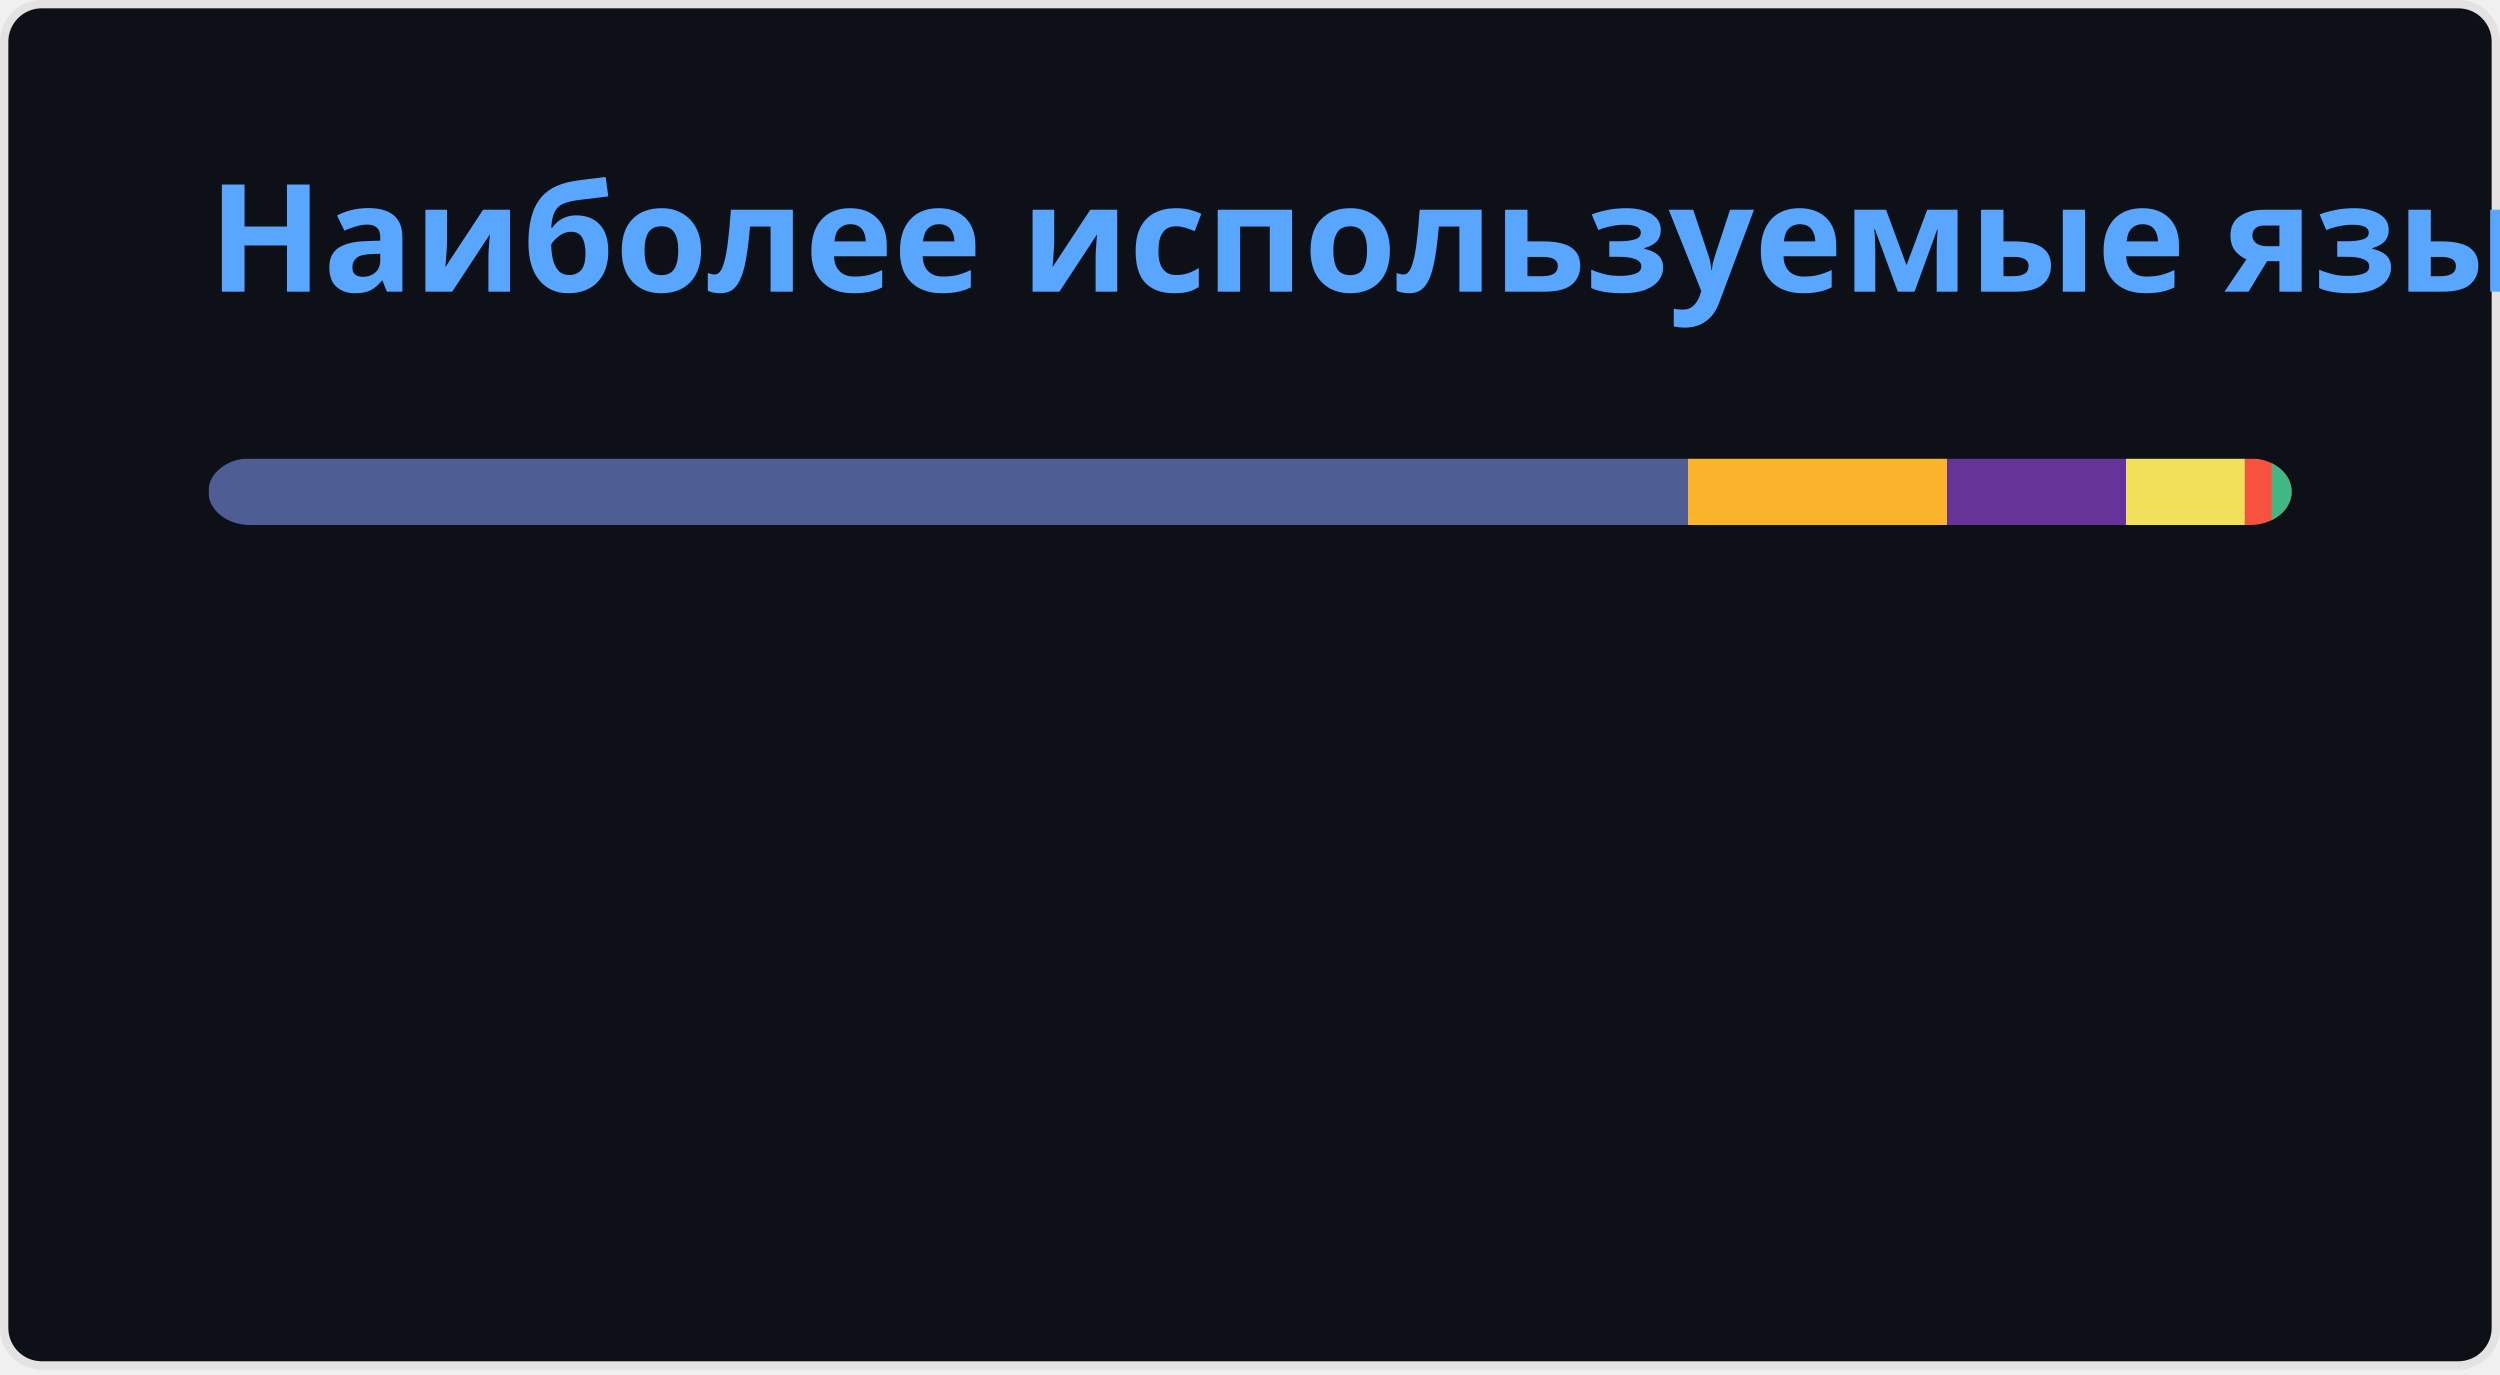
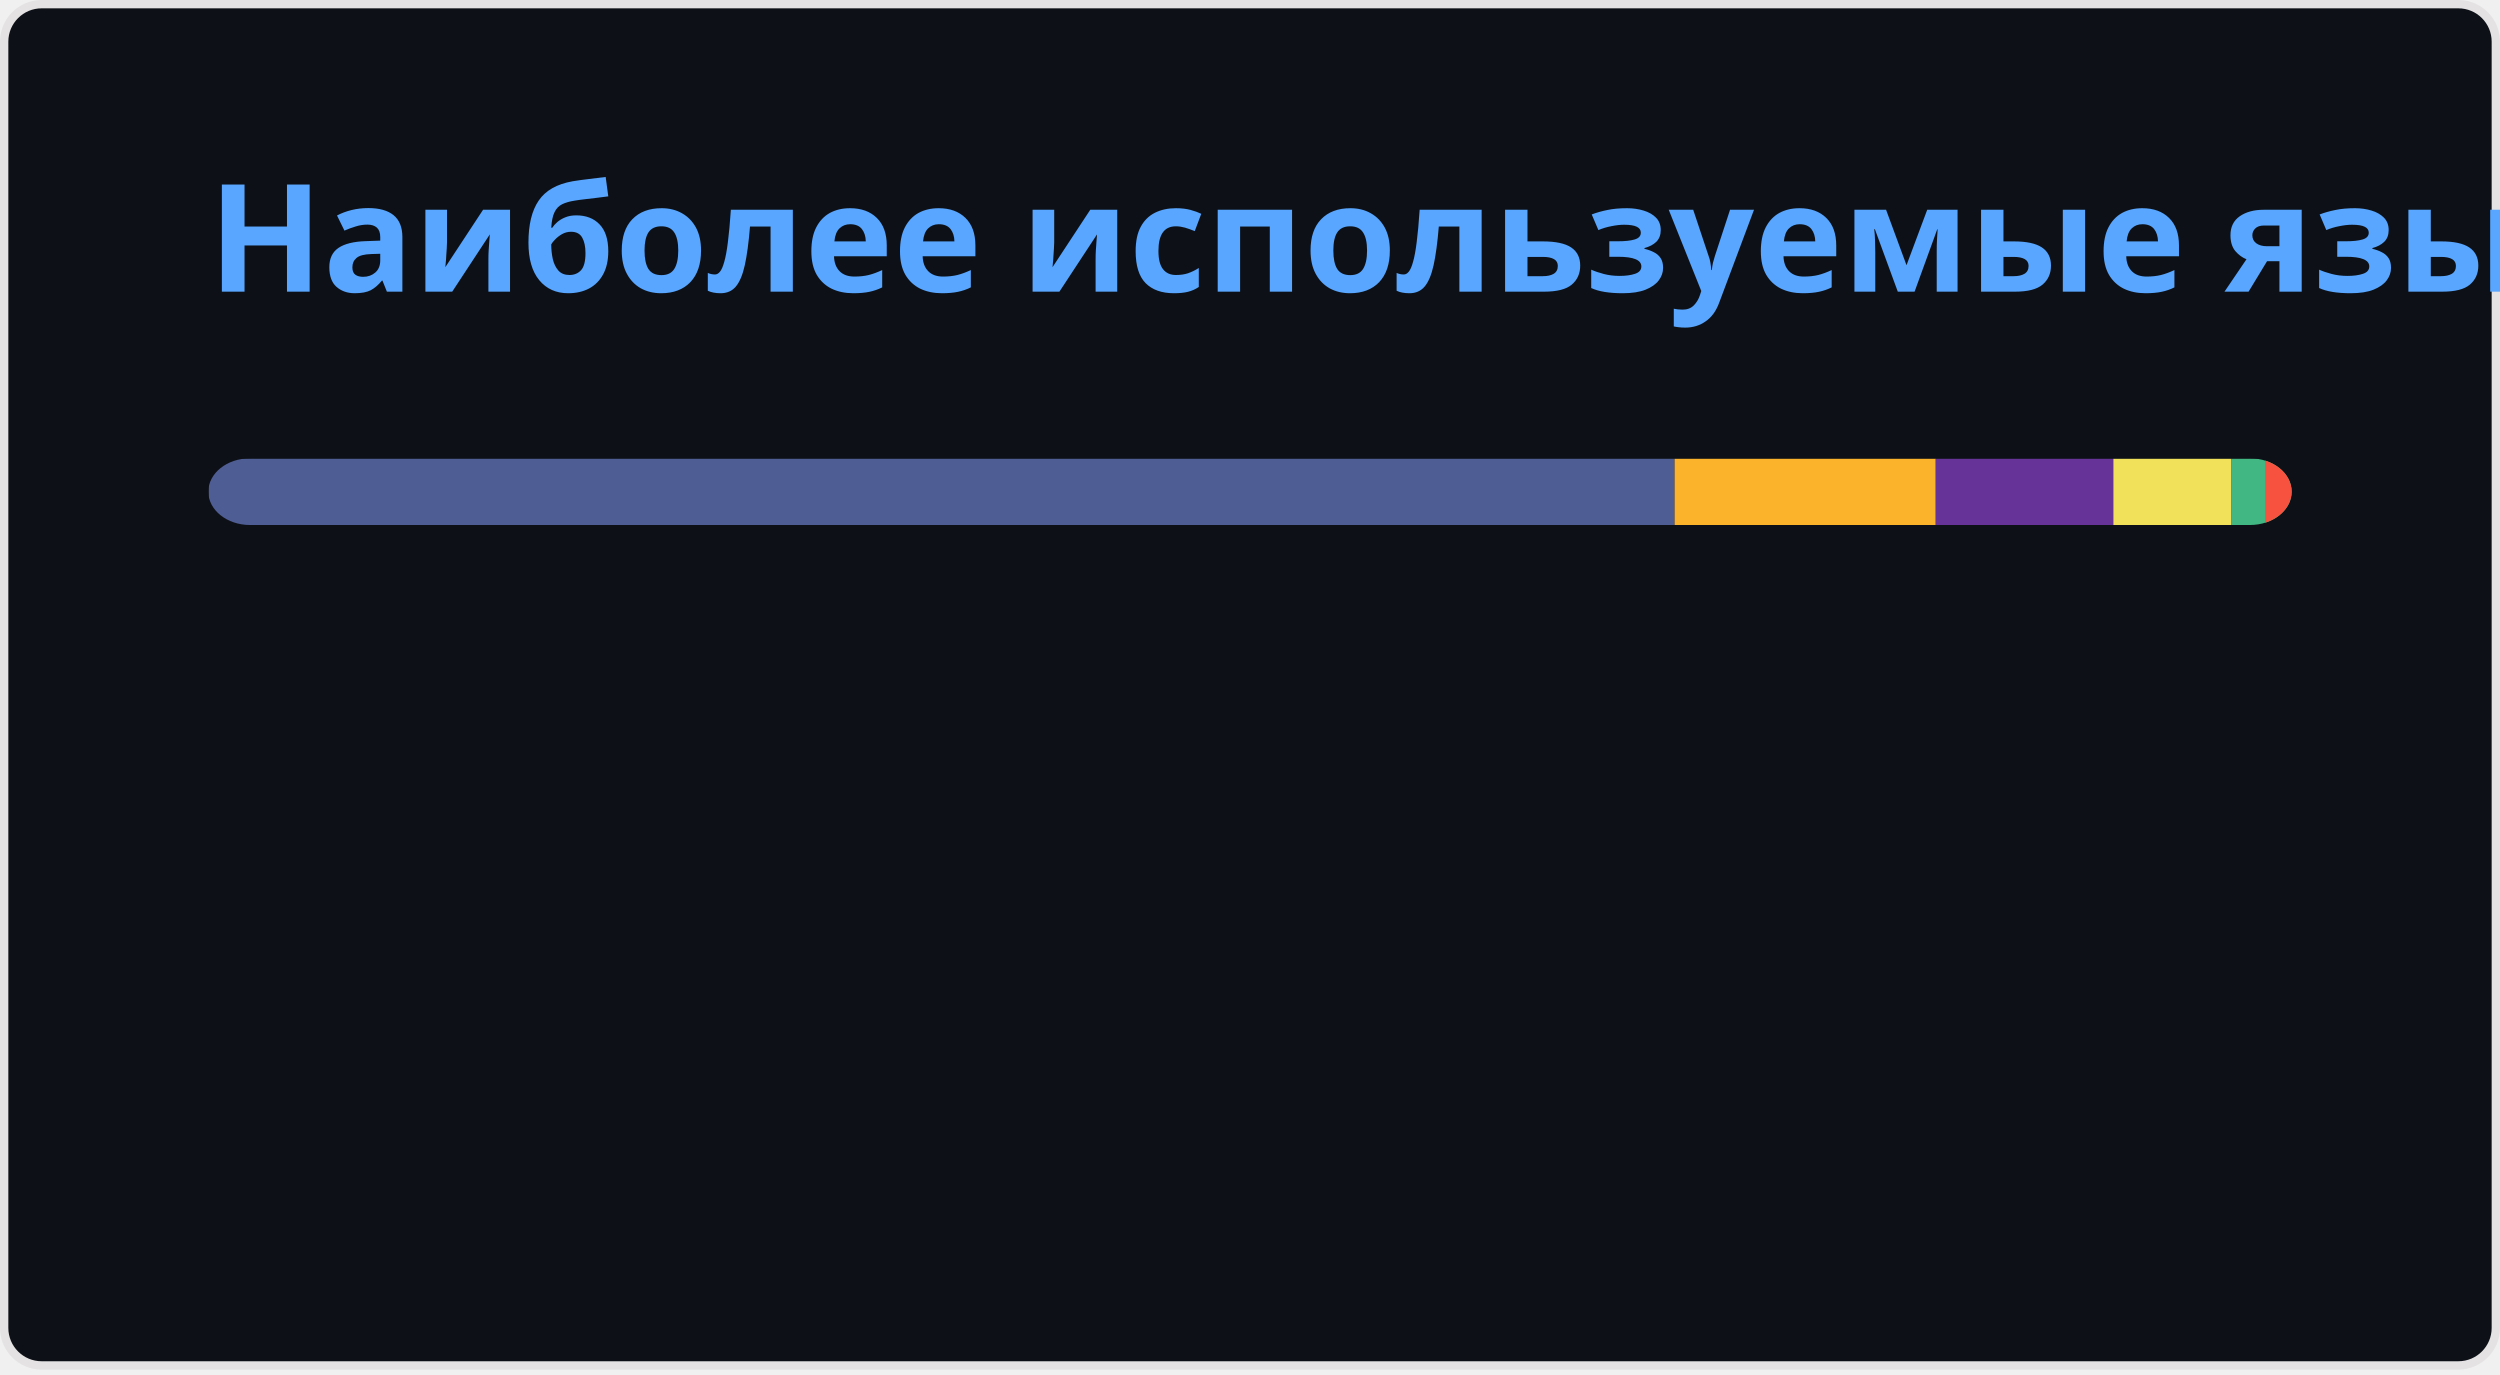
<svg xmlns="http://www.w3.org/2000/svg" width="300" height="165" viewBox="0 0 300 165" fill="none" role="img" aria-labelledby="descId">
  <style>
          .header {
            font: 600 18px 'Segoe UI', Ubuntu, Sans-Serif;
            fill: #58A6FF;
            animation: fadeInAnimation 0.8s ease-in-out forwards;
          }
          @supports(-moz-appearance: auto) {
            /* Selector detects Firefox */
            .header { font-size: 15.5px; }
          }
          
    @keyframes slideInAnimation {
      from {
        width: 0;
      }
      to {
        width: calc(100%-100px);
      }
    }
    @keyframes growWidthAnimation {
      from {
        width: 0;
      }
      to {
        width: 100%;
      }
    }
    .stat {
      font: 600 14px 'Segoe UI', Ubuntu, "Helvetica Neue", Sans-Serif; fill: #C3D1D9;
    }
    @supports(-moz-appearance: auto) {
      /* Selector detects Firefox */
      .stat { font-size:12px; }
    }
    .bold { font-weight: 700 }
    .lang-name {
      font: 400 11px "Segoe UI", Ubuntu, Sans-Serif;
      fill: #C3D1D9;
    }
    .stagger {
      opacity: 0;
      animation: fadeInAnimation 0.3s ease-in-out forwards;
    }
    #rect-mask rect{
      animation: slideInAnimation 1s ease-in-out forwards;
    }
    .lang-progress{
      animation: growWidthAnimation 0.6s ease-in-out forwards;
    }
    

          
      /* Animations */
      @keyframes scaleInAnimation {
        from {
          transform: translate(-5px, 5px) scale(0);
        }
        to {
          transform: translate(-5px, 5px) scale(1);
        }
      }
      @keyframes fadeInAnimation {
        from {
          opacity: 0;
        }
        to {
          opacity: 1;
        }
      }
    
          
        </style>
  <rect data-testid="card-bg" x="0.5" y="0.5" rx="4.5" height="99%" stroke="#e4e2e2" width="299" fill="#0D1117" stroke-opacity="1" />
  <g data-testid="card-title" transform="translate(25, 35)">
    <g transform="translate(0, 0)">
      <text x="0" y="0" class="header" data-testid="header">Наиболее используемые языки</text>
    </g>
  </g>
  <g data-testid="main-card-body" transform="translate(0, 55)">
    <svg data-testid="lang-items" x="25">
      <mask id="rect-mask">
        <rect x="0" y="0" width="250" height="8" fill="white" rx="5" />
      </mask>
-       <rect mask="url(#rect-mask)" data-testid="lang-progress" x="0" y="0" width="177.55" height="8" fill="#4F5D95" />
-       <rect mask="url(#rect-mask)" data-testid="lang-progress" x="177.55" y="0" width="31.1" height="8" fill="#fcb32c" />
-       <rect mask="url(#rect-mask)" data-testid="lang-progress" x="208.65" y="0" width="21.47" height="8" fill="#663399" />
-       <rect mask="url(#rect-mask)" data-testid="lang-progress" x="230.12" y="0" width="14.27" height="8" fill="#f1e05a" />
-       <rect mask="url(#rect-mask)" data-testid="lang-progress" x="244.39" y="0" width="13.21" height="8" fill="#f7523f" />
-       <rect mask="url(#rect-mask)" data-testid="lang-progress" x="247.6" y="0" width="12.41" height="8" fill="#41b883" />
+       <rect mask="url(#rect-mask)" data-testid="lang-progress" x="0" y="0" width="175.95" height="8" fill="#4F5D95" />
+       <rect mask="url(#rect-mask)" data-testid="lang-progress" x="175.95" y="0" width="31.34" height="8" fill="#fcb32c" />
+       <rect mask="url(#rect-mask)" data-testid="lang-progress" x="207.29" y="0" width="21.31" height="8" fill="#663399" />
+       <rect mask="url(#rect-mask)" data-testid="lang-progress" x="228.6" y="0" width="14.13" height="8" fill="#f1e05a" />
+       <rect mask="url(#rect-mask)" data-testid="lang-progress" x="242.73" y="0" width="14.09" height="8" fill="#41b883" />
+       <rect mask="url(#rect-mask)" data-testid="lang-progress" x="246.82" y="0" width="13.18" height="8" fill="#f7523f" />
      <g transform="translate(0, 25)">
        <g transform="translate(0, 0)">
          <g transform="translate(0, 0)">
            <g class="stagger" style="animation-delay: 450ms">
              <circle cx="5" cy="6" r="5" fill="#4F5D95" />
              <text data-testid="lang-name" x="15" y="10" class="lang-name">
-         PHP 71.02%
+         PHP 70.38%
      </text>
            </g>
          </g>
          <g transform="translate(0, 25)">
            <g class="stagger" style="animation-delay: 600ms">
              <circle cx="5" cy="6" r="5" fill="#fcb32c" />
              <text data-testid="lang-name" x="15" y="10" class="lang-name">
-         MDX 12.44%
+         MDX 12.54%
      </text>
            </g>
          </g>
          <g transform="translate(0, 50)">
            <g class="stagger" style="animation-delay: 750ms">
              <circle cx="5" cy="6" r="5" fill="#663399" />
              <text data-testid="lang-name" x="15" y="10" class="lang-name">
-         CSS 8.59%
+         CSS 8.52%
      </text>
            </g>
          </g>
        </g>
        <g transform="translate(150, 0)">
          <g transform="translate(0, 0)">
            <g class="stagger" style="animation-delay: 450ms">
              <circle cx="5" cy="6" r="5" fill="#f1e05a" />
              <text data-testid="lang-name" x="15" y="10" class="lang-name">
-         JavaScript 5.71%
+         JavaScript 5.65%
      </text>
            </g>
          </g>
          <g transform="translate(0, 25)">
            <g class="stagger" style="animation-delay: 600ms">
-               <circle cx="5" cy="6" r="5" fill="#f7523f" />
+               <circle cx="5" cy="6" r="5" fill="#41b883" />
              <text data-testid="lang-name" x="15" y="10" class="lang-name">
-         Blade 1.28%
+         Vue 1.64%
      </text>
            </g>
          </g>
          <g transform="translate(0, 50)">
            <g class="stagger" style="animation-delay: 750ms">
-               <circle cx="5" cy="6" r="5" fill="#41b883" />
+               <circle cx="5" cy="6" r="5" fill="#f7523f" />
              <text data-testid="lang-name" x="15" y="10" class="lang-name">
-         Vue 0.96%
+         Blade 1.27%
      </text>
            </g>
          </g>
        </g>
      </g>
    </svg>
  </g>
</svg>
